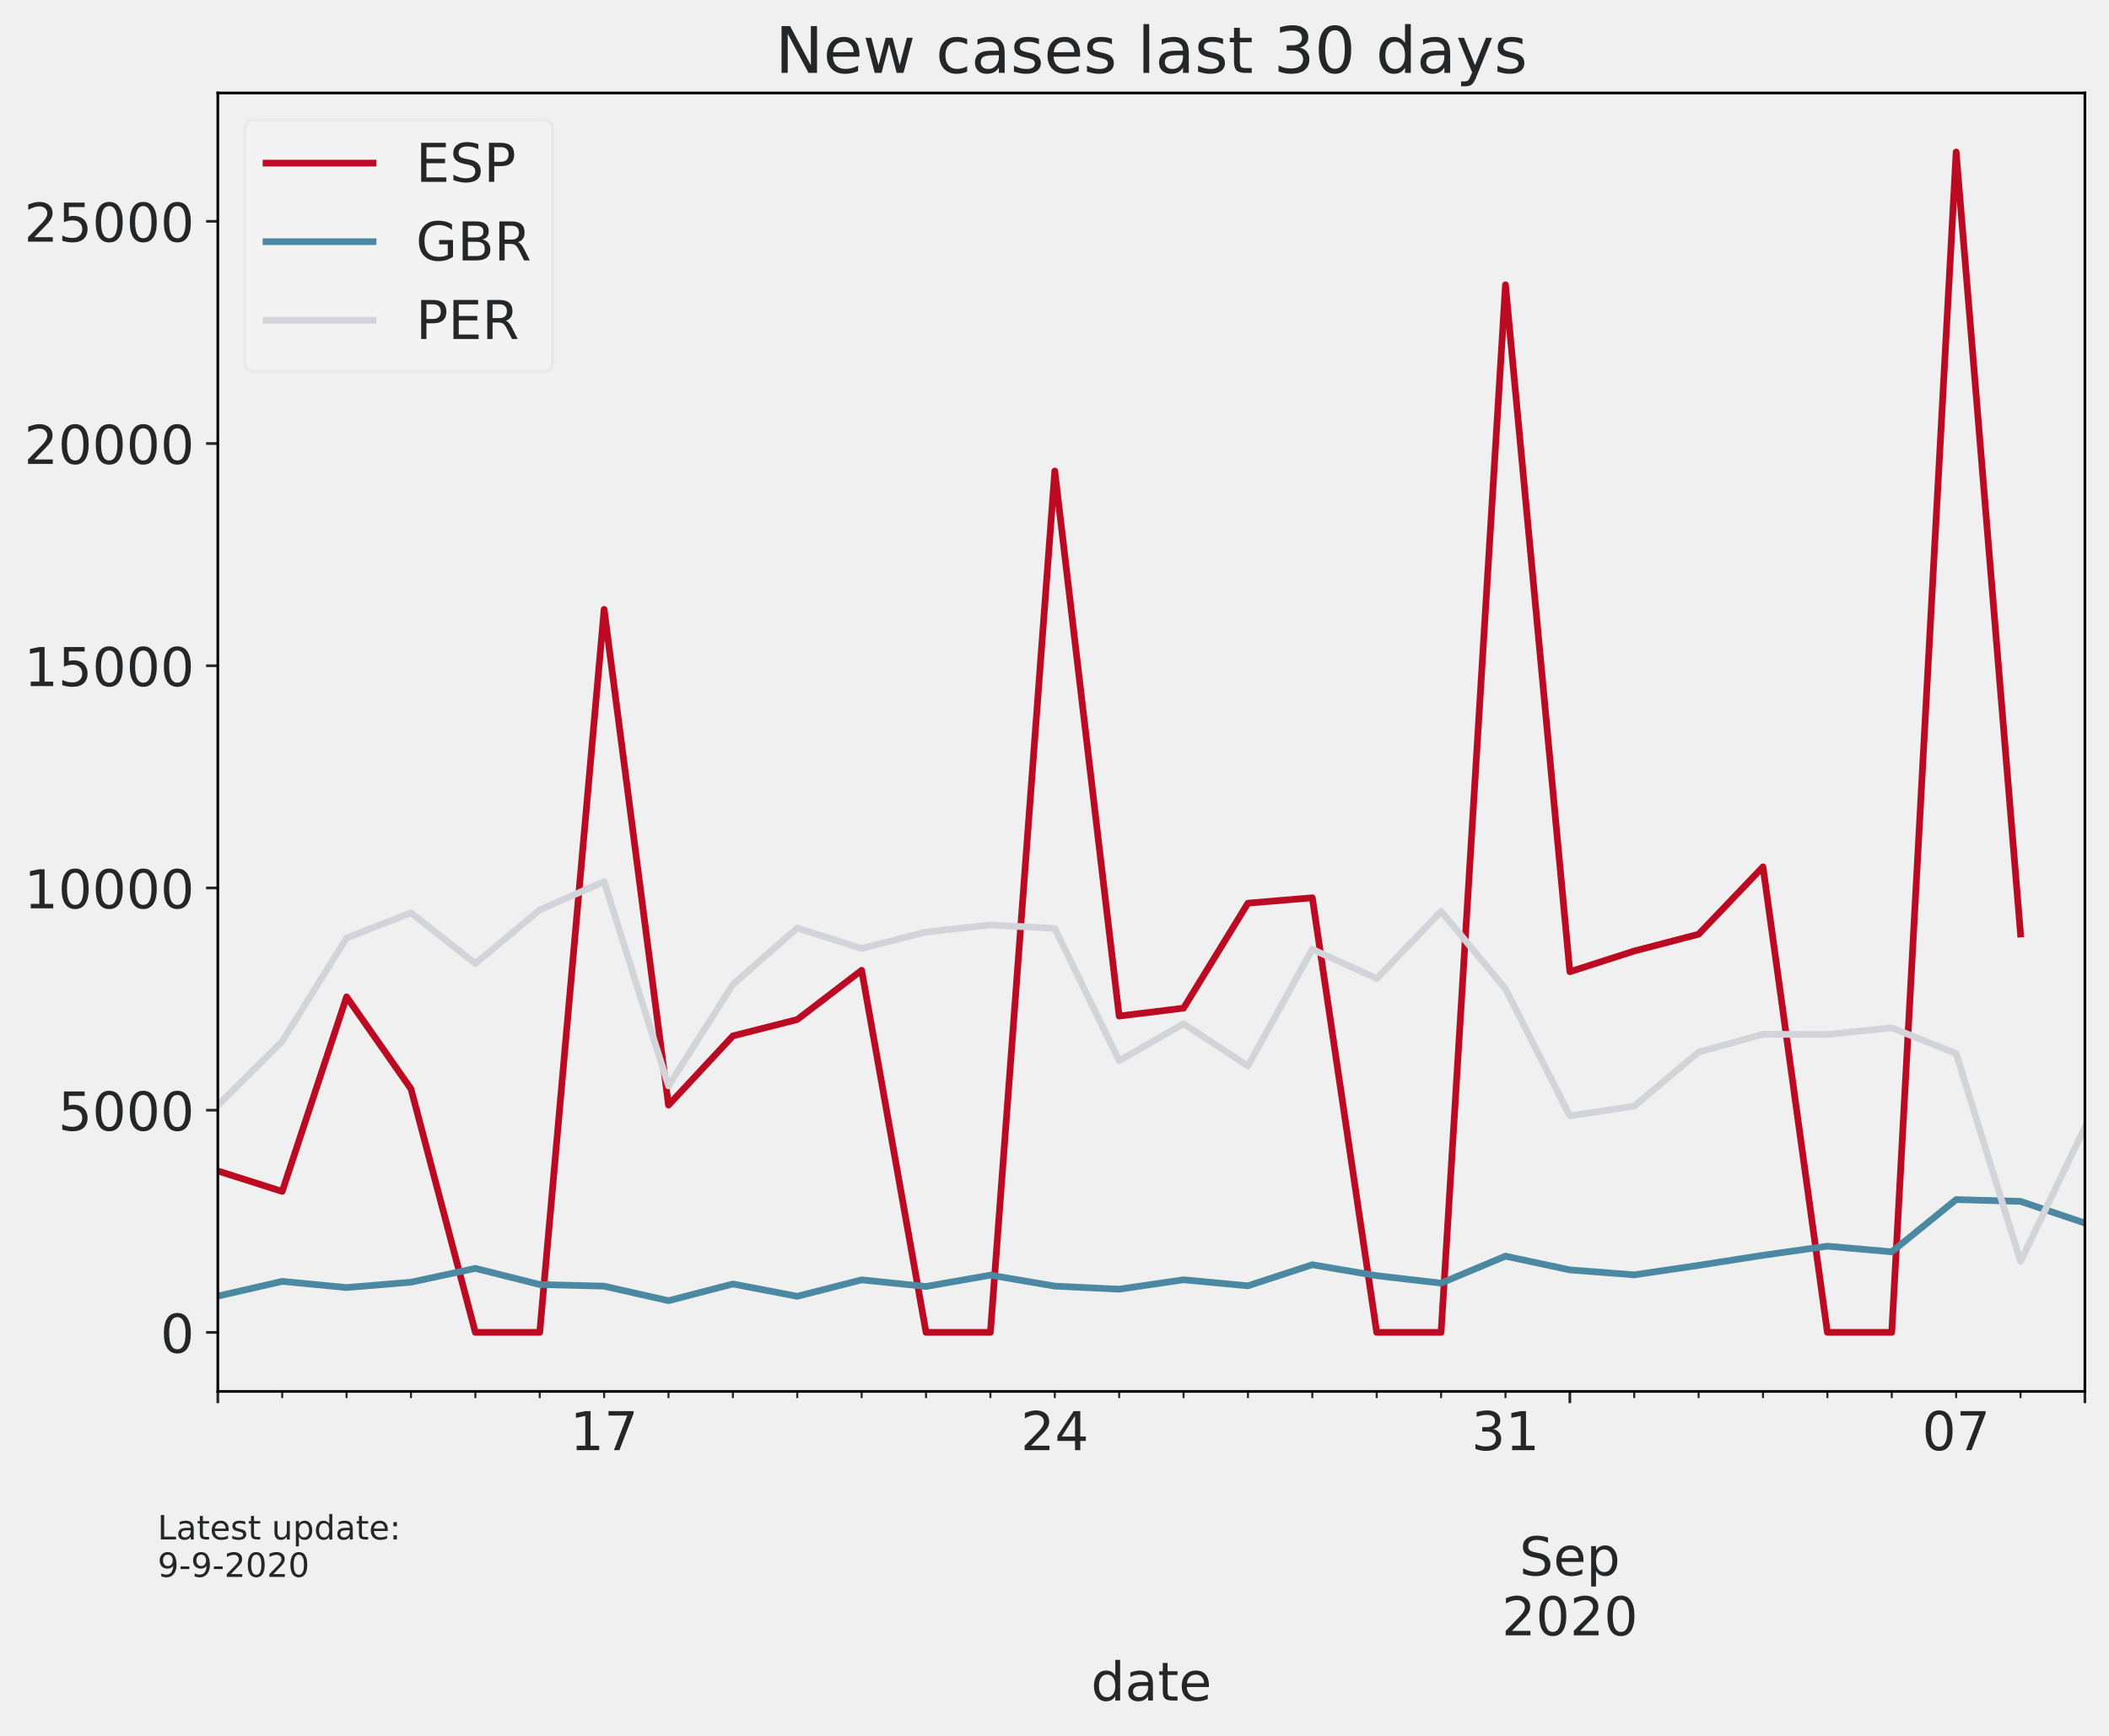
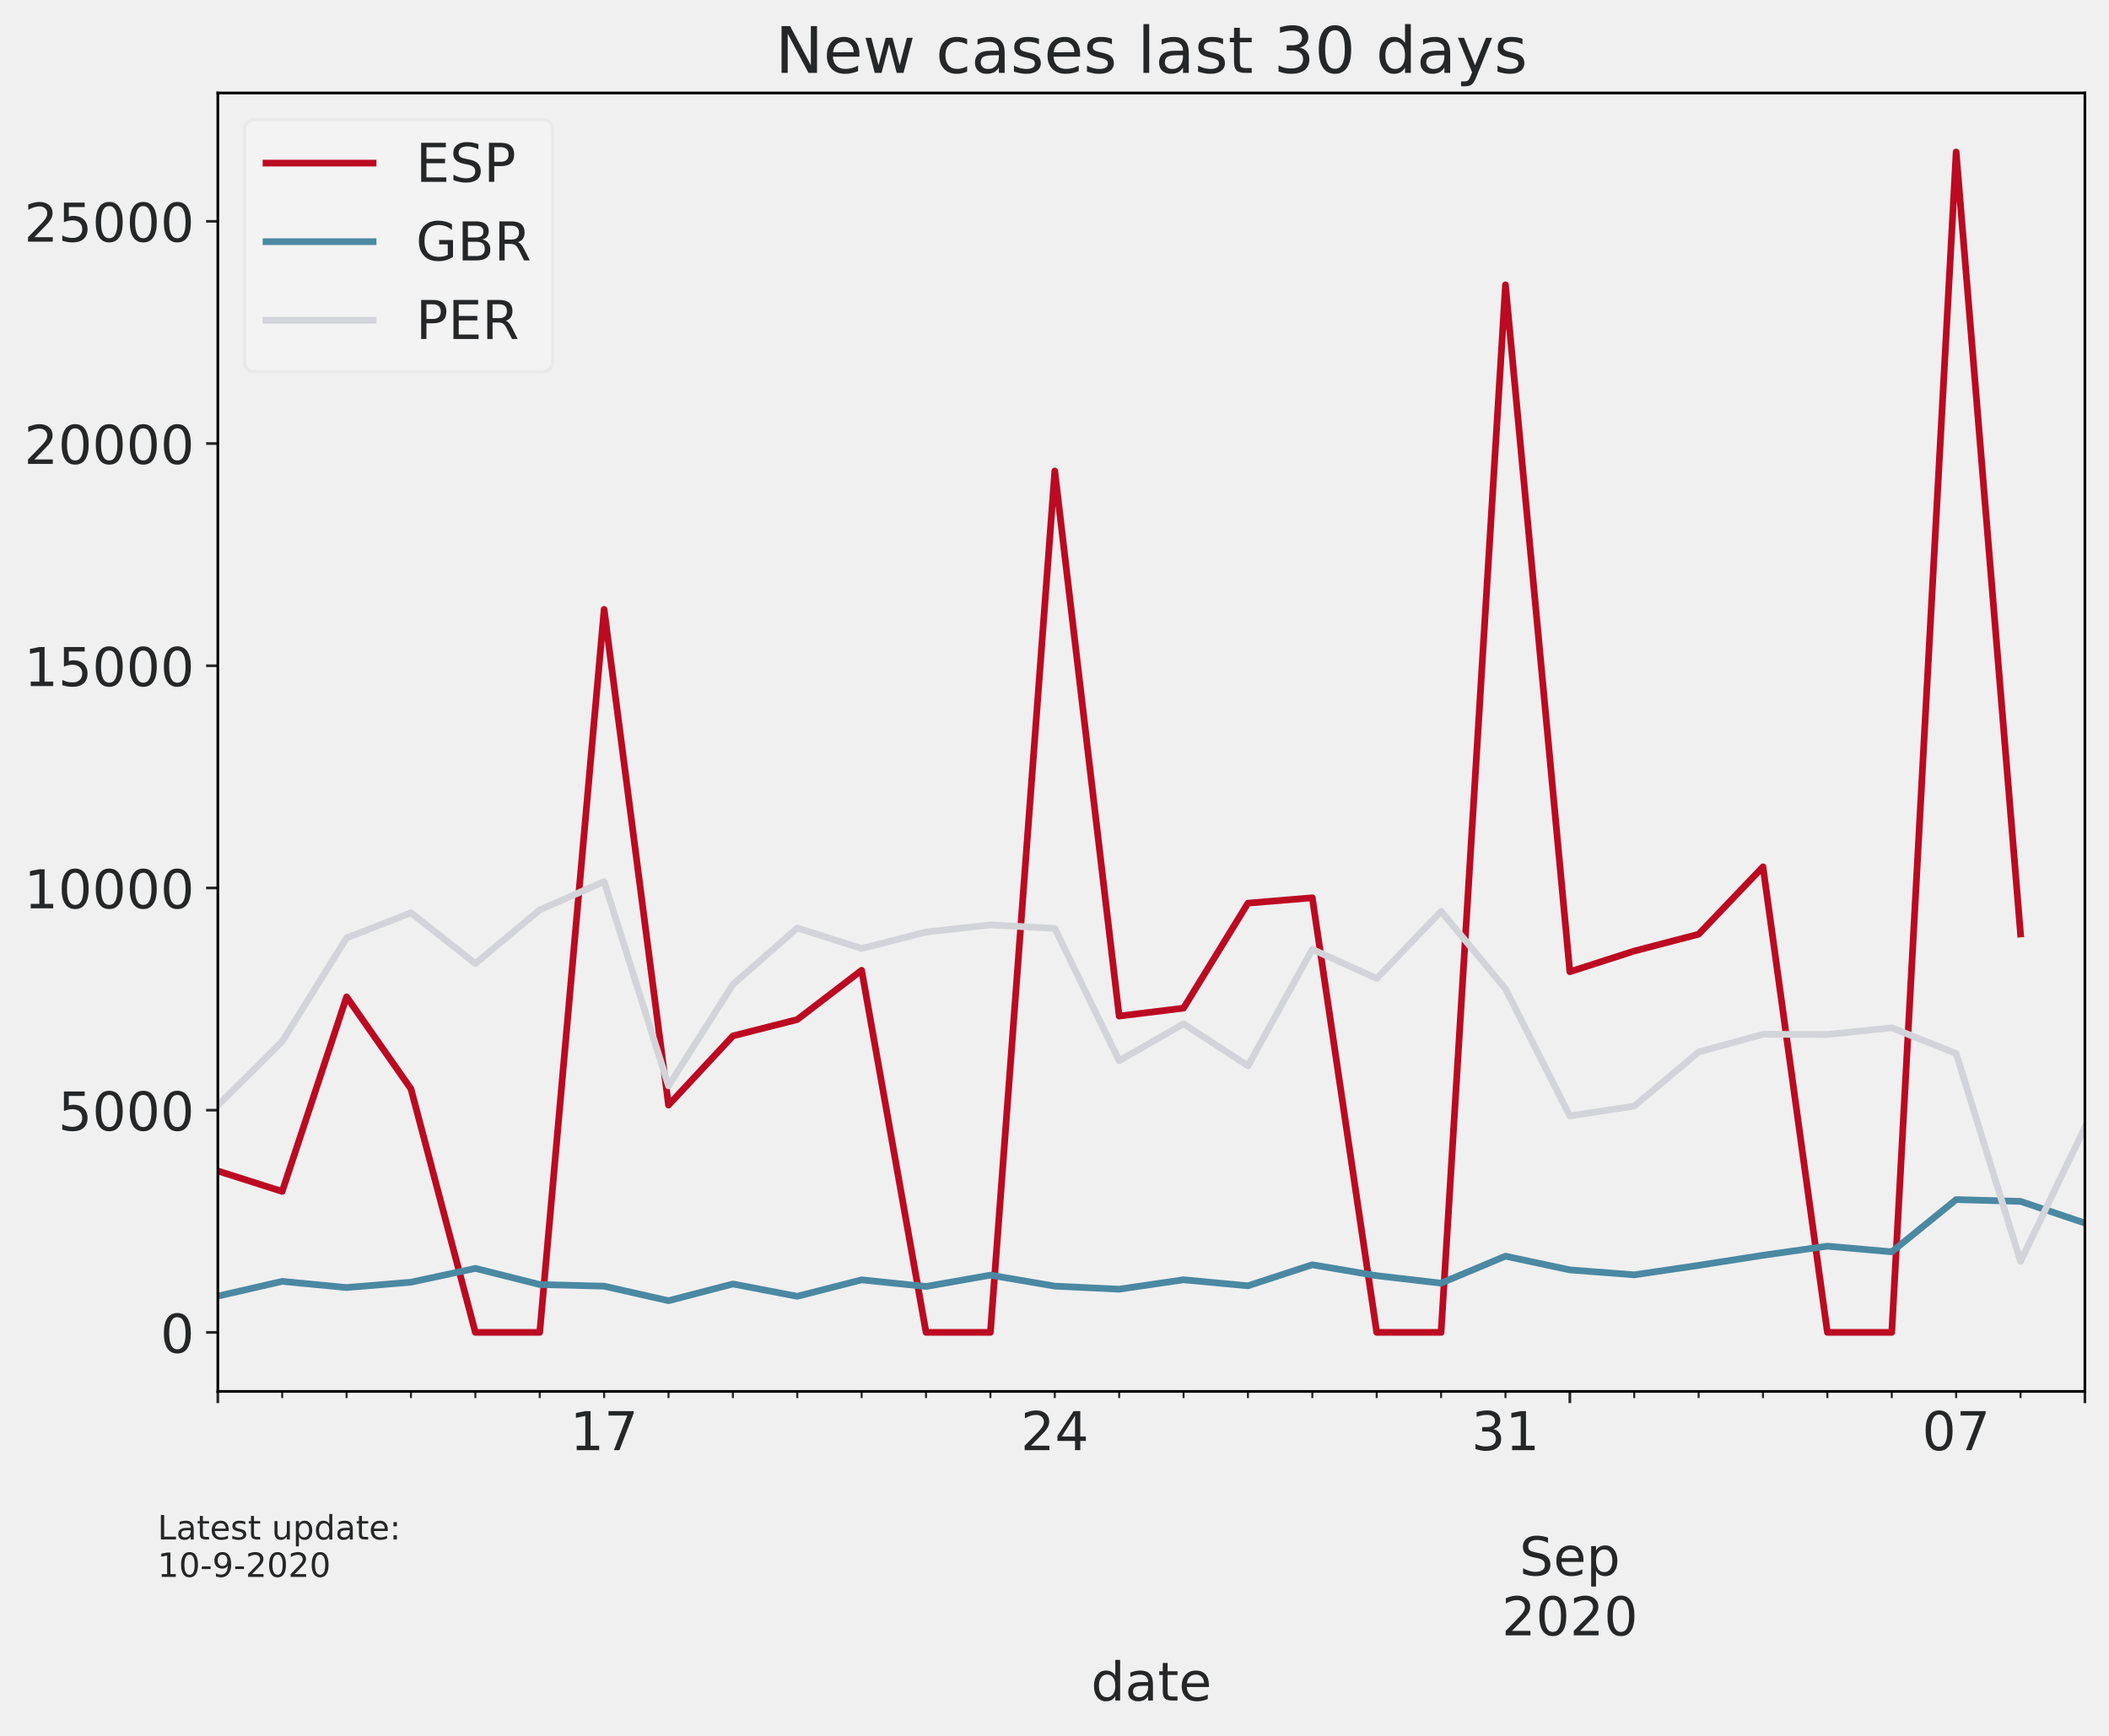
<svg xmlns="http://www.w3.org/2000/svg" xmlns:xlink="http://www.w3.org/1999/xlink" height="518.788pt" version="1.1" viewBox="0 0 630.3 518.788" width="630.3pt">
  <defs>
    <style type="text/css">*{stroke-linecap:butt;stroke-linejoin:round;}</style>
  </defs>
  <g id="figure_1">
    <g id="patch_1">
      <path d="M 0 518.788  L 630.3 518.788  L 630.3 0  L 0 0  z " style="fill:none;" />
    </g>
    <g id="axes_1">
      <g id="patch_2">
        <path d="M 65.1 415.869  L 623.1 415.869  L 623.1 27.789  L 65.1 27.789  z " style="fill:none;" />
      </g>
      <g id="matplotlib.axis_1">
        <g id="xtick_1">
          <g id="line2d_1">
            <defs>
-               <path d="M 0 0  L 0 3.5  " id="m5cff393e43" style="stroke:#252627;stroke-width:0.8;" />
+               <path d="M 0 0  L 0 3.5  " id="m7b7fa34207" style="stroke:#252627;stroke-width:0.8;" />
            </defs>
            <g>
-               <use style="fill:#252627;stroke:#252627;stroke-width:0.8;" x="65.1" xlink:href="#m5cff393e43" y="415.869" />
+               <use style="fill:#252627;stroke:#252627;stroke-width:0.8;" x="65.1" xlink:href="#m7b7fa34207" y="415.869" />
            </g>
          </g>
        </g>
        <g id="xtick_2">
          <g id="line2d_2">
            <g>
-               <use style="fill:#252627;stroke:#252627;stroke-width:0.8;" x="469.169" xlink:href="#m5cff393e43" y="415.869" />
+               <use style="fill:#252627;stroke:#252627;stroke-width:0.8;" x="469.169" xlink:href="#m7b7fa34207" y="415.869" />
            </g>
          </g>
          <g id="text_1">
            <g style="fill:#252627;" transform="translate(469.169 435.0265)scale(0.16 -0.16)" />
            <g style="fill:#252627;" transform="translate(469.169 452.943)scale(0.16 -0.16)" />
            <g style="fill:#252627;" transform="translate(454.089 470.8595)scale(0.16 -0.16)">
              <defs>
                <path d="M 53.516 70.516  L 53.516 60.891  Q 47.906 63.578 42.922 64.891  Q 37.938 66.219 33.297 66.219  Q 25.25 66.219 20.875 63.094  Q 16.5 59.969 16.5 54.203  Q 16.5 49.359 19.406 46.891  Q 22.312 44.438 30.422 42.922  L 36.375 41.703  Q 47.406 39.594 52.656 34.297  Q 57.906 29 57.906 20.125  Q 57.906 9.516 50.797 4.047  Q 43.703 -1.422 29.984 -1.422  Q 24.812 -1.422 18.969 -0.25  Q 13.141 0.922 6.891 3.219  L 6.891 13.375  Q 12.891 10.016 18.656 8.297  Q 24.422 6.594 29.984 6.594  Q 38.422 6.594 43.016 9.906  Q 47.609 13.234 47.609 19.391  Q 47.609 24.75 44.312 27.781  Q 41.016 30.812 33.5 32.328  L 27.484 33.5  Q 16.453 35.688 11.516 40.375  Q 6.594 45.062 6.594 53.422  Q 6.594 63.094 13.406 68.656  Q 20.219 74.219 32.172 74.219  Q 37.312 74.219 42.625 73.281  Q 47.953 72.359 53.516 70.516  z " id="DejaVuSans-83" />
                <path d="M 56.203 29.594  L 56.203 25.203  L 14.891 25.203  Q 15.484 15.922 20.484 11.062  Q 25.484 6.203 34.422 6.203  Q 39.594 6.203 44.453 7.469  Q 49.312 8.734 54.109 11.281  L 54.109 2.781  Q 49.266 0.734 44.188 -0.344  Q 39.109 -1.422 33.891 -1.422  Q 20.797 -1.422 13.156 6.188  Q 5.516 13.812 5.516 26.812  Q 5.516 40.234 12.766 48.109  Q 20.016 56 32.328 56  Q 43.359 56 49.781 48.891  Q 56.203 41.797 56.203 29.594  z M 47.219 32.234  Q 47.125 39.594 43.094 43.984  Q 39.062 48.391 32.422 48.391  Q 24.906 48.391 20.391 44.141  Q 15.875 39.891 15.188 32.172  z " id="DejaVuSans-101" />
                <path d="M 18.109 8.203  L 18.109 -20.797  L 9.078 -20.797  L 9.078 54.688  L 18.109 54.688  L 18.109 46.391  Q 20.953 51.266 25.266 53.625  Q 29.594 56 35.594 56  Q 45.562 56 51.781 48.094  Q 58.016 40.188 58.016 27.297  Q 58.016 14.406 51.781 6.484  Q 45.562 -1.422 35.594 -1.422  Q 29.594 -1.422 25.266 0.953  Q 20.953 3.328 18.109 8.203  z M 48.688 27.297  Q 48.688 37.203 44.609 42.844  Q 40.531 48.484 33.406 48.484  Q 26.266 48.484 22.188 42.844  Q 18.109 37.203 18.109 27.297  Q 18.109 17.391 22.188 11.75  Q 26.266 6.109 33.406 6.109  Q 40.531 6.109 44.609 11.75  Q 48.688 17.391 48.688 27.297  z " id="DejaVuSans-112" />
              </defs>
              <use xlink:href="#DejaVuSans-83" />
              <use x="63.477" xlink:href="#DejaVuSans-101" />
              <use x="125" xlink:href="#DejaVuSans-112" />
            </g>
            <g style="fill:#252627;" transform="translate(448.809 488.776)scale(0.16 -0.16)">
              <defs>
                <path d="M 19.188 8.297  L 53.609 8.297  L 53.609 0  L 7.328 0  L 7.328 8.297  Q 12.938 14.109 22.625 23.891  Q 32.328 33.688 34.812 36.531  Q 39.547 41.844 41.422 45.531  Q 43.312 49.219 43.312 52.781  Q 43.312 58.594 39.234 62.25  Q 35.156 65.922 28.609 65.922  Q 23.969 65.922 18.812 64.312  Q 13.672 62.703 7.812 59.422  L 7.812 69.391  Q 13.766 71.781 18.938 73  Q 24.125 74.219 28.422 74.219  Q 39.75 74.219 46.484 68.547  Q 53.219 62.891 53.219 53.422  Q 53.219 48.922 51.531 44.891  Q 49.859 40.875 45.406 35.406  Q 44.188 33.984 37.641 27.219  Q 31.109 20.453 19.188 8.297  z " id="DejaVuSans-50" />
                <path d="M 31.781 66.406  Q 24.172 66.406 20.328 58.906  Q 16.5 51.422 16.5 36.375  Q 16.5 21.391 20.328 13.891  Q 24.172 6.391 31.781 6.391  Q 39.453 6.391 43.281 13.891  Q 47.125 21.391 47.125 36.375  Q 47.125 51.422 43.281 58.906  Q 39.453 66.406 31.781 66.406  z M 31.781 74.219  Q 44.047 74.219 50.516 64.516  Q 56.984 54.828 56.984 36.375  Q 56.984 17.969 50.516 8.266  Q 44.047 -1.422 31.781 -1.422  Q 19.531 -1.422 13.062 8.266  Q 6.594 17.969 6.594 36.375  Q 6.594 54.828 13.062 64.516  Q 19.531 74.219 31.781 74.219  z " id="DejaVuSans-48" />
              </defs>
              <use xlink:href="#DejaVuSans-50" />
              <use x="63.623" xlink:href="#DejaVuSans-48" />
              <use x="127.246" xlink:href="#DejaVuSans-50" />
              <use x="190.869" xlink:href="#DejaVuSans-48" />
            </g>
          </g>
        </g>
        <g id="xtick_3">
          <g id="line2d_3">
            <g>
-               <use style="fill:#252627;stroke:#252627;stroke-width:0.8;" x="623.1" xlink:href="#m5cff393e43" y="415.869" />
+               <use style="fill:#252627;stroke:#252627;stroke-width:0.8;" x="623.1" xlink:href="#m7b7fa34207" y="415.869" />
            </g>
          </g>
        </g>
        <g id="xtick_4">
          <g id="line2d_4">
            <defs>
-               <path d="M 0 0  L 0 2  " id="m5aa4bf9621" style="stroke:#252627;stroke-width:0.6;" />
+               <path d="M 0 0  L 0 2  " id="ma00662d522" style="stroke:#252627;stroke-width:0.6;" />
            </defs>
            <g>
-               <use style="fill:#252627;stroke:#252627;stroke-width:0.6;" x="84.341" xlink:href="#m5aa4bf9621" y="415.869" />
+               <use style="fill:#252627;stroke:#252627;stroke-width:0.6;" x="84.341" xlink:href="#ma00662d522" y="415.869" />
            </g>
          </g>
        </g>
        <g id="xtick_5">
          <g id="line2d_5">
            <g>
-               <use style="fill:#252627;stroke:#252627;stroke-width:0.6;" x="103.583" xlink:href="#m5aa4bf9621" y="415.869" />
+               <use style="fill:#252627;stroke:#252627;stroke-width:0.6;" x="103.583" xlink:href="#ma00662d522" y="415.869" />
            </g>
          </g>
        </g>
        <g id="xtick_6">
          <g id="line2d_6">
            <g>
-               <use style="fill:#252627;stroke:#252627;stroke-width:0.6;" x="122.824" xlink:href="#m5aa4bf9621" y="415.869" />
+               <use style="fill:#252627;stroke:#252627;stroke-width:0.6;" x="122.824" xlink:href="#ma00662d522" y="415.869" />
            </g>
          </g>
        </g>
        <g id="xtick_7">
          <g id="line2d_7">
            <g>
-               <use style="fill:#252627;stroke:#252627;stroke-width:0.6;" x="142.066" xlink:href="#m5aa4bf9621" y="415.869" />
+               <use style="fill:#252627;stroke:#252627;stroke-width:0.6;" x="142.066" xlink:href="#ma00662d522" y="415.869" />
            </g>
          </g>
        </g>
        <g id="xtick_8">
          <g id="line2d_8">
            <g>
-               <use style="fill:#252627;stroke:#252627;stroke-width:0.6;" x="161.307" xlink:href="#m5aa4bf9621" y="415.869" />
+               <use style="fill:#252627;stroke:#252627;stroke-width:0.6;" x="161.307" xlink:href="#ma00662d522" y="415.869" />
            </g>
          </g>
        </g>
        <g id="xtick_9">
          <g id="line2d_9">
            <g>
-               <use style="fill:#252627;stroke:#252627;stroke-width:0.6;" x="180.548" xlink:href="#m5aa4bf9621" y="415.869" />
+               <use style="fill:#252627;stroke:#252627;stroke-width:0.6;" x="180.548" xlink:href="#ma00662d522" y="415.869" />
            </g>
          </g>
          <g id="text_2">
            <g style="fill:#252627;" transform="translate(170.3683 433.4265)scale(0.16 -0.16)">
              <defs>
                <path d="M 12.406 8.297  L 28.516 8.297  L 28.516 63.922  L 10.984 60.406  L 10.984 69.391  L 28.422 72.906  L 38.281 72.906  L 38.281 8.297  L 54.391 8.297  L 54.391 0  L 12.406 0  z " id="DejaVuSans-49" />
                <path d="M 8.203 72.906  L 55.078 72.906  L 55.078 68.703  L 28.609 0  L 18.312 0  L 43.219 64.594  L 8.203 64.594  z " id="DejaVuSans-55" />
              </defs>
              <use xlink:href="#DejaVuSans-49" />
              <use x="63.623" xlink:href="#DejaVuSans-55" />
            </g>
          </g>
        </g>
        <g id="xtick_10">
          <g id="line2d_10">
            <g>
-               <use style="fill:#252627;stroke:#252627;stroke-width:0.6;" x="199.79" xlink:href="#m5aa4bf9621" y="415.869" />
+               <use style="fill:#252627;stroke:#252627;stroke-width:0.6;" x="199.79" xlink:href="#ma00662d522" y="415.869" />
            </g>
          </g>
        </g>
        <g id="xtick_11">
          <g id="line2d_11">
            <g>
-               <use style="fill:#252627;stroke:#252627;stroke-width:0.6;" x="219.031" xlink:href="#m5aa4bf9621" y="415.869" />
+               <use style="fill:#252627;stroke:#252627;stroke-width:0.6;" x="219.031" xlink:href="#ma00662d522" y="415.869" />
            </g>
          </g>
        </g>
        <g id="xtick_12">
          <g id="line2d_12">
            <g>
-               <use style="fill:#252627;stroke:#252627;stroke-width:0.6;" x="238.272" xlink:href="#m5aa4bf9621" y="415.869" />
+               <use style="fill:#252627;stroke:#252627;stroke-width:0.6;" x="238.272" xlink:href="#ma00662d522" y="415.869" />
            </g>
          </g>
        </g>
        <g id="xtick_13">
          <g id="line2d_13">
            <g>
-               <use style="fill:#252627;stroke:#252627;stroke-width:0.6;" x="257.514" xlink:href="#m5aa4bf9621" y="415.869" />
+               <use style="fill:#252627;stroke:#252627;stroke-width:0.6;" x="257.514" xlink:href="#ma00662d522" y="415.869" />
            </g>
          </g>
        </g>
        <g id="xtick_14">
          <g id="line2d_14">
            <g>
-               <use style="fill:#252627;stroke:#252627;stroke-width:0.6;" x="276.755" xlink:href="#m5aa4bf9621" y="415.869" />
+               <use style="fill:#252627;stroke:#252627;stroke-width:0.6;" x="276.755" xlink:href="#ma00662d522" y="415.869" />
            </g>
          </g>
        </g>
        <g id="xtick_15">
          <g id="line2d_15">
            <g>
-               <use style="fill:#252627;stroke:#252627;stroke-width:0.6;" x="295.997" xlink:href="#m5aa4bf9621" y="415.869" />
+               <use style="fill:#252627;stroke:#252627;stroke-width:0.6;" x="295.997" xlink:href="#ma00662d522" y="415.869" />
            </g>
          </g>
        </g>
        <g id="xtick_16">
          <g id="line2d_16">
            <g>
-               <use style="fill:#252627;stroke:#252627;stroke-width:0.6;" x="315.238" xlink:href="#m5aa4bf9621" y="415.869" />
+               <use style="fill:#252627;stroke:#252627;stroke-width:0.6;" x="315.238" xlink:href="#ma00662d522" y="415.869" />
            </g>
          </g>
          <g id="text_3">
            <g style="fill:#252627;" transform="translate(305.0579 433.4265)scale(0.16 -0.16)">
              <defs>
                <path d="M 37.797 64.312  L 12.891 25.391  L 37.797 25.391  z M 35.203 72.906  L 47.609 72.906  L 47.609 25.391  L 58.016 25.391  L 58.016 17.188  L 47.609 17.188  L 47.609 0  L 37.797 0  L 37.797 17.188  L 4.891 17.188  L 4.891 26.703  z " id="DejaVuSans-52" />
              </defs>
              <use xlink:href="#DejaVuSans-50" />
              <use x="63.623" xlink:href="#DejaVuSans-52" />
            </g>
          </g>
        </g>
        <g id="xtick_17">
          <g id="line2d_17">
            <g>
-               <use style="fill:#252627;stroke:#252627;stroke-width:0.6;" x="334.479" xlink:href="#m5aa4bf9621" y="415.869" />
+               <use style="fill:#252627;stroke:#252627;stroke-width:0.6;" x="334.479" xlink:href="#ma00662d522" y="415.869" />
            </g>
          </g>
        </g>
        <g id="xtick_18">
          <g id="line2d_18">
            <g>
-               <use style="fill:#252627;stroke:#252627;stroke-width:0.6;" x="353.721" xlink:href="#m5aa4bf9621" y="415.869" />
+               <use style="fill:#252627;stroke:#252627;stroke-width:0.6;" x="353.721" xlink:href="#ma00662d522" y="415.869" />
            </g>
          </g>
        </g>
        <g id="xtick_19">
          <g id="line2d_19">
            <g>
-               <use style="fill:#252627;stroke:#252627;stroke-width:0.6;" x="372.962" xlink:href="#m5aa4bf9621" y="415.869" />
+               <use style="fill:#252627;stroke:#252627;stroke-width:0.6;" x="372.962" xlink:href="#ma00662d522" y="415.869" />
            </g>
          </g>
        </g>
        <g id="xtick_20">
          <g id="line2d_20">
            <g>
-               <use style="fill:#252627;stroke:#252627;stroke-width:0.6;" x="392.203" xlink:href="#m5aa4bf9621" y="415.869" />
+               <use style="fill:#252627;stroke:#252627;stroke-width:0.6;" x="392.203" xlink:href="#ma00662d522" y="415.869" />
            </g>
          </g>
        </g>
        <g id="xtick_21">
          <g id="line2d_21">
            <g>
-               <use style="fill:#252627;stroke:#252627;stroke-width:0.6;" x="411.445" xlink:href="#m5aa4bf9621" y="415.869" />
+               <use style="fill:#252627;stroke:#252627;stroke-width:0.6;" x="411.445" xlink:href="#ma00662d522" y="415.869" />
            </g>
          </g>
        </g>
        <g id="xtick_22">
          <g id="line2d_22">
            <g>
-               <use style="fill:#252627;stroke:#252627;stroke-width:0.6;" x="430.686" xlink:href="#m5aa4bf9621" y="415.869" />
+               <use style="fill:#252627;stroke:#252627;stroke-width:0.6;" x="430.686" xlink:href="#ma00662d522" y="415.869" />
            </g>
          </g>
        </g>
        <g id="xtick_23">
          <g id="line2d_23">
            <g>
-               <use style="fill:#252627;stroke:#252627;stroke-width:0.6;" x="449.928" xlink:href="#m5aa4bf9621" y="415.869" />
+               <use style="fill:#252627;stroke:#252627;stroke-width:0.6;" x="449.928" xlink:href="#ma00662d522" y="415.869" />
            </g>
          </g>
          <g id="text_4">
            <g style="fill:#252627;" transform="translate(439.7476 433.4265)scale(0.16 -0.16)">
              <defs>
                <path d="M 40.578 39.312  Q 47.656 37.797 51.625 33  Q 55.609 28.219 55.609 21.188  Q 55.609 10.406 48.188 4.484  Q 40.766 -1.422 27.094 -1.422  Q 22.516 -1.422 17.656 -0.516  Q 12.797 0.391 7.625 2.203  L 7.625 11.719  Q 11.719 9.328 16.594 8.109  Q 21.484 6.891 26.812 6.891  Q 36.078 6.891 40.938 10.547  Q 45.797 14.203 45.797 21.188  Q 45.797 27.641 41.281 31.266  Q 36.766 34.906 28.719 34.906  L 20.219 34.906  L 20.219 43.016  L 29.109 43.016  Q 36.375 43.016 40.234 45.922  Q 44.094 48.828 44.094 54.297  Q 44.094 59.906 40.109 62.906  Q 36.141 65.922 28.719 65.922  Q 24.656 65.922 20.016 65.031  Q 15.375 64.156 9.812 62.312  L 9.812 71.094  Q 15.438 72.656 20.344 73.438  Q 25.25 74.219 29.594 74.219  Q 40.828 74.219 47.359 69.109  Q 53.906 64.016 53.906 55.328  Q 53.906 49.266 50.438 45.094  Q 46.969 40.922 40.578 39.312  z " id="DejaVuSans-51" />
              </defs>
              <use xlink:href="#DejaVuSans-51" />
              <use x="63.623" xlink:href="#DejaVuSans-49" />
            </g>
          </g>
        </g>
        <g id="xtick_24">
          <g id="line2d_24">
            <g>
-               <use style="fill:#252627;stroke:#252627;stroke-width:0.6;" x="488.41" xlink:href="#m5aa4bf9621" y="415.869" />
+               <use style="fill:#252627;stroke:#252627;stroke-width:0.6;" x="488.41" xlink:href="#ma00662d522" y="415.869" />
            </g>
          </g>
        </g>
        <g id="xtick_25">
          <g id="line2d_25">
            <g>
-               <use style="fill:#252627;stroke:#252627;stroke-width:0.6;" x="507.652" xlink:href="#m5aa4bf9621" y="415.869" />
+               <use style="fill:#252627;stroke:#252627;stroke-width:0.6;" x="507.652" xlink:href="#ma00662d522" y="415.869" />
            </g>
          </g>
        </g>
        <g id="xtick_26">
          <g id="line2d_26">
            <g>
-               <use style="fill:#252627;stroke:#252627;stroke-width:0.6;" x="526.893" xlink:href="#m5aa4bf9621" y="415.869" />
+               <use style="fill:#252627;stroke:#252627;stroke-width:0.6;" x="526.893" xlink:href="#ma00662d522" y="415.869" />
            </g>
          </g>
        </g>
        <g id="xtick_27">
          <g id="line2d_27">
            <g>
-               <use style="fill:#252627;stroke:#252627;stroke-width:0.6;" x="546.134" xlink:href="#m5aa4bf9621" y="415.869" />
+               <use style="fill:#252627;stroke:#252627;stroke-width:0.6;" x="546.134" xlink:href="#ma00662d522" y="415.869" />
            </g>
          </g>
        </g>
        <g id="xtick_28">
          <g id="line2d_28">
            <g>
-               <use style="fill:#252627;stroke:#252627;stroke-width:0.6;" x="565.376" xlink:href="#m5aa4bf9621" y="415.869" />
+               <use style="fill:#252627;stroke:#252627;stroke-width:0.6;" x="565.376" xlink:href="#ma00662d522" y="415.869" />
            </g>
          </g>
        </g>
        <g id="xtick_29">
          <g id="line2d_29">
            <g>
-               <use style="fill:#252627;stroke:#252627;stroke-width:0.6;" x="584.617" xlink:href="#m5aa4bf9621" y="415.869" />
+               <use style="fill:#252627;stroke:#252627;stroke-width:0.6;" x="584.617" xlink:href="#ma00662d522" y="415.869" />
            </g>
          </g>
          <g id="text_5">
            <g style="fill:#252627;" transform="translate(574.4372 433.4265)scale(0.16 -0.16)">
              <use xlink:href="#DejaVuSans-48" />
              <use x="63.623" xlink:href="#DejaVuSans-55" />
            </g>
          </g>
        </g>
        <g id="xtick_30">
          <g id="line2d_30">
            <g>
-               <use style="fill:#252627;stroke:#252627;stroke-width:0.6;" x="603.859" xlink:href="#m5aa4bf9621" y="415.869" />
+               <use style="fill:#252627;stroke:#252627;stroke-width:0.6;" x="603.859" xlink:href="#ma00662d522" y="415.869" />
            </g>
          </g>
        </g>
        <g id="text_6">
          <g style="fill:#252627;" transform="translate(326.06 508.261)scale(0.16 -0.16)">
            <defs>
              <path d="M 45.406 46.391  L 45.406 75.984  L 54.391 75.984  L 54.391 0  L 45.406 0  L 45.406 8.203  Q 42.578 3.328 38.25 0.953  Q 33.938 -1.422 27.875 -1.422  Q 17.969 -1.422 11.734 6.484  Q 5.516 14.406 5.516 27.297  Q 5.516 40.188 11.734 48.094  Q 17.969 56 27.875 56  Q 33.938 56 38.25 53.625  Q 42.578 51.266 45.406 46.391  z M 14.797 27.297  Q 14.797 17.391 18.875 11.75  Q 22.953 6.109 30.078 6.109  Q 37.203 6.109 41.297 11.75  Q 45.406 17.391 45.406 27.297  Q 45.406 37.203 41.297 42.844  Q 37.203 48.484 30.078 48.484  Q 22.953 48.484 18.875 42.844  Q 14.797 37.203 14.797 27.297  z " id="DejaVuSans-100" />
              <path d="M 34.281 27.484  Q 23.391 27.484 19.188 25  Q 14.984 22.516 14.984 16.5  Q 14.984 11.719 18.141 8.906  Q 21.297 6.109 26.703 6.109  Q 34.188 6.109 38.703 11.406  Q 43.219 16.703 43.219 25.484  L 43.219 27.484  z M 52.203 31.203  L 52.203 0  L 43.219 0  L 43.219 8.297  Q 40.141 3.328 35.547 0.953  Q 30.953 -1.422 24.312 -1.422  Q 15.922 -1.422 10.953 3.297  Q 6 8.016 6 15.922  Q 6 25.141 12.172 29.828  Q 18.359 34.516 30.609 34.516  L 43.219 34.516  L 43.219 35.406  Q 43.219 41.609 39.141 45  Q 35.062 48.391 27.688 48.391  Q 23 48.391 18.547 47.266  Q 14.109 46.141 10.016 43.891  L 10.016 52.203  Q 14.938 54.109 19.578 55.047  Q 24.219 56 28.609 56  Q 40.484 56 46.344 49.844  Q 52.203 43.703 52.203 31.203  z " id="DejaVuSans-97" />
              <path d="M 18.312 70.219  L 18.312 54.688  L 36.812 54.688  L 36.812 47.703  L 18.312 47.703  L 18.312 18.016  Q 18.312 11.328 20.141 9.422  Q 21.969 7.516 27.594 7.516  L 36.812 7.516  L 36.812 0  L 27.594 0  Q 17.188 0 13.234 3.875  Q 9.281 7.766 9.281 18.016  L 9.281 47.703  L 2.688 47.703  L 2.688 54.688  L 9.281 54.688  L 9.281 70.219  z " id="DejaVuSans-116" />
            </defs>
            <use xlink:href="#DejaVuSans-100" />
            <use x="63.477" xlink:href="#DejaVuSans-97" />
            <use x="124.756" xlink:href="#DejaVuSans-116" />
            <use x="163.965" xlink:href="#DejaVuSans-101" />
          </g>
        </g>
      </g>
      <g id="matplotlib.axis_2">
        <g id="ytick_1">
          <g id="line2d_31">
            <defs>
-               <path d="M 0 0  L -3.5 0  " id="m843060ee2c" style="stroke:#252627;stroke-width:0.8;" />
+               <path d="M 0 0  L -3.5 0  " id="m90d0f968b2" style="stroke:#252627;stroke-width:0.8;" />
            </defs>
            <g>
-               <use style="fill:#252627;stroke:#252627;stroke-width:0.8;" x="65.1" xlink:href="#m843060ee2c" y="398.229" />
+               <use style="fill:#252627;stroke:#252627;stroke-width:0.8;" x="65.1" xlink:href="#m90d0f968b2" y="398.229" />
            </g>
          </g>
          <g id="text_7">
            <g style="fill:#252627;" transform="translate(47.92 404.3077)scale(0.16 -0.16)">
              <use xlink:href="#DejaVuSans-48" />
            </g>
          </g>
        </g>
        <g id="ytick_2">
          <g id="line2d_32">
            <g>
-               <use style="fill:#252627;stroke:#252627;stroke-width:0.8;" x="65.1" xlink:href="#m843060ee2c" y="331.813" />
+               <use style="fill:#252627;stroke:#252627;stroke-width:0.8;" x="65.1" xlink:href="#m90d0f968b2" y="331.813" />
            </g>
          </g>
          <g id="text_8">
            <g style="fill:#252627;" transform="translate(17.38 337.8921)scale(0.16 -0.16)">
              <defs>
                <path d="M 10.797 72.906  L 49.516 72.906  L 49.516 64.594  L 19.828 64.594  L 19.828 46.734  Q 21.969 47.469 24.109 47.828  Q 26.266 48.188 28.422 48.188  Q 40.625 48.188 47.75 41.5  Q 54.891 34.812 54.891 23.391  Q 54.891 11.625 47.562 5.094  Q 40.234 -1.422 26.906 -1.422  Q 22.312 -1.422 17.547 -0.641  Q 12.797 0.141 7.719 1.703  L 7.719 11.625  Q 12.109 9.234 16.797 8.062  Q 21.484 6.891 26.703 6.891  Q 35.156 6.891 40.078 11.328  Q 45.016 15.766 45.016 23.391  Q 45.016 31 40.078 35.438  Q 35.156 39.891 26.703 39.891  Q 22.75 39.891 18.812 39.016  Q 14.891 38.141 10.797 36.281  z " id="DejaVuSans-53" />
              </defs>
              <use xlink:href="#DejaVuSans-53" />
              <use x="63.623" xlink:href="#DejaVuSans-48" />
              <use x="127.246" xlink:href="#DejaVuSans-48" />
              <use x="190.869" xlink:href="#DejaVuSans-48" />
            </g>
          </g>
        </g>
        <g id="ytick_3">
          <g id="line2d_33">
            <g>
-               <use style="fill:#252627;stroke:#252627;stroke-width:0.8;" x="65.1" xlink:href="#m843060ee2c" y="265.398" />
+               <use style="fill:#252627;stroke:#252627;stroke-width:0.8;" x="65.1" xlink:href="#m90d0f968b2" y="265.398" />
            </g>
          </g>
          <g id="text_9">
            <g style="fill:#252627;" transform="translate(7.2 271.4764)scale(0.16 -0.16)">
              <use xlink:href="#DejaVuSans-49" />
              <use x="63.623" xlink:href="#DejaVuSans-48" />
              <use x="127.246" xlink:href="#DejaVuSans-48" />
              <use x="190.869" xlink:href="#DejaVuSans-48" />
              <use x="254.492" xlink:href="#DejaVuSans-48" />
            </g>
          </g>
        </g>
        <g id="ytick_4">
          <g id="line2d_34">
            <g>
-               <use style="fill:#252627;stroke:#252627;stroke-width:0.8;" x="65.1" xlink:href="#m843060ee2c" y="198.982" />
+               <use style="fill:#252627;stroke:#252627;stroke-width:0.8;" x="65.1" xlink:href="#m90d0f968b2" y="198.982" />
            </g>
          </g>
          <g id="text_10">
            <g style="fill:#252627;" transform="translate(7.2 205.0608)scale(0.16 -0.16)">
              <use xlink:href="#DejaVuSans-49" />
              <use x="63.623" xlink:href="#DejaVuSans-53" />
              <use x="127.246" xlink:href="#DejaVuSans-48" />
              <use x="190.869" xlink:href="#DejaVuSans-48" />
              <use x="254.492" xlink:href="#DejaVuSans-48" />
            </g>
          </g>
        </g>
        <g id="ytick_5">
          <g id="line2d_35">
            <g>
-               <use style="fill:#252627;stroke:#252627;stroke-width:0.8;" x="65.1" xlink:href="#m843060ee2c" y="132.566" />
+               <use style="fill:#252627;stroke:#252627;stroke-width:0.8;" x="65.1" xlink:href="#m90d0f968b2" y="132.566" />
            </g>
          </g>
          <g id="text_11">
            <g style="fill:#252627;" transform="translate(7.2 138.6451)scale(0.16 -0.16)">
              <use xlink:href="#DejaVuSans-50" />
              <use x="63.623" xlink:href="#DejaVuSans-48" />
              <use x="127.246" xlink:href="#DejaVuSans-48" />
              <use x="190.869" xlink:href="#DejaVuSans-48" />
              <use x="254.492" xlink:href="#DejaVuSans-48" />
            </g>
          </g>
        </g>
        <g id="ytick_6">
          <g id="line2d_36">
            <g>
-               <use style="fill:#252627;stroke:#252627;stroke-width:0.8;" x="65.1" xlink:href="#m843060ee2c" y="66.151" />
+               <use style="fill:#252627;stroke:#252627;stroke-width:0.8;" x="65.1" xlink:href="#m90d0f968b2" y="66.151" />
            </g>
          </g>
          <g id="text_12">
            <g style="fill:#252627;" transform="translate(7.2 72.22944)scale(0.16 -0.16)">
              <use xlink:href="#DejaVuSans-50" />
              <use x="63.623" xlink:href="#DejaVuSans-53" />
              <use x="127.246" xlink:href="#DejaVuSans-48" />
              <use x="190.869" xlink:href="#DejaVuSans-48" />
              <use x="254.492" xlink:href="#DejaVuSans-48" />
            </g>
          </g>
        </g>
      </g>
      <g id="line2d_37">
-         <path clip-path="url(#p06e311316b)" d="M 65.1 349.985  L 84.341 356.095  L 103.583 297.941  L 122.824 325.451  L 142.066 398.229  L 161.307 398.229  L 180.548 182.126  L 199.79 330.299  L 219.031 309.617  L 238.272 304.729  L 257.514 289.998  L 276.755 398.229  L 295.997 398.229  L 315.238 140.775  L 334.479 303.693  L 353.721 301.315  L 372.962 269.941  L 392.203 268.333  L 411.445 398.229  L 430.686 398.229  L 449.928 85.119  L 469.169 290.436  L 488.41 284.246  L 507.652 279.225  L 526.893 259.075  L 546.134 398.229  L 565.376 398.229  L 584.617 45.429  L 603.859 279.159  " style="fill:none;stroke:#bb0a21;stroke-linecap:square;stroke-width:2;" />
+         <path clip-path="url(#p5b51127060)" d="M 65.1 349.985  L 84.341 356.095  L 103.583 297.941  L 122.824 325.451  L 142.066 398.229  L 161.307 398.229  L 180.548 182.126  L 199.79 330.299  L 219.031 309.617  L 238.272 304.729  L 257.514 289.998  L 276.755 398.229  L 295.997 398.229  L 315.238 140.775  L 334.479 303.693  L 353.721 301.315  L 372.962 269.941  L 392.203 268.333  L 411.445 398.229  L 430.686 398.229  L 449.928 85.119  L 469.169 290.436  L 488.41 284.246  L 507.652 279.225  L 526.893 259.075  L 546.134 398.229  L 565.376 398.229  L 584.617 45.429  L 603.859 279.159  " style="fill:none;stroke:#bb0a21;stroke-linecap:square;stroke-width:2;" />
      </g>
      <g id="line2d_38">
-         <path clip-path="url(#p06e311316b)" d="M 65.1 387.39  L 84.341 382.98  L 103.583 384.826  L 122.824 383.232  L 142.066 379.101  L 161.307 383.923  L 180.548 384.415  L 199.79 388.758  L 219.031 383.764  L 238.272 387.443  L 257.514 382.528  L 276.755 384.508  L 295.997 381.12  L 315.238 384.401  L 334.479 385.318  L 353.721 382.502  L 372.962 384.308  L 392.203 378.012  L 411.445 381.28  L 430.686 383.511  L 449.928 375.448  L 469.169 379.553  L 488.41 381.027  L 507.652 378.198  L 526.893 375.183  L 546.134 372.46  L 565.376 374.147  L 584.617 358.539  L 603.859 359.07  L 623.1 365.552  " style="fill:none;stroke:#4b88a2;stroke-linecap:square;stroke-width:2;" />
+         <path clip-path="url(#p5b51127060)" d="M 65.1 387.39  L 84.341 382.98  L 103.583 384.826  L 122.824 383.232  L 142.066 379.101  L 161.307 383.923  L 180.548 384.415  L 199.79 388.758  L 219.031 383.764  L 238.272 387.443  L 257.514 382.528  L 276.755 384.508  L 295.997 381.12  L 315.238 384.401  L 334.479 385.318  L 353.721 382.502  L 372.962 384.308  L 392.203 378.012  L 411.445 381.28  L 430.686 383.511  L 449.928 375.448  L 469.169 379.553  L 488.41 381.027  L 507.652 378.198  L 526.893 375.183  L 546.134 372.46  L 565.376 374.147  L 584.617 358.539  L 603.859 359.07  L 623.1 365.552  " style="fill:none;stroke:#4b88a2;stroke-linecap:square;stroke-width:2;" />
      </g>
      <g id="line2d_39">
-         <path clip-path="url(#p06e311316b)" d="M 65.1 330.365  L 84.341 311.264  L 103.583 280.341  L 122.824 272.823  L 142.066 287.979  L 161.307 271.946  L 180.548 263.498  L 199.79 324.547  L 219.031 294.249  L 238.272 277.366  L 257.514 283.476  L 276.755 278.575  L 295.997 276.436  L 315.238 277.485  L 334.479 317.042  L 353.721 305.991  L 372.962 318.583  L 392.203 283.742  L 411.445 292.442  L 430.686 272.385  L 449.928 295.537  L 469.169 333.527  L 488.41 330.591  L 507.652 314.439  L 526.893 309.126  L 546.134 309.192  L 565.376 307.186  L 584.617 314.877  L 603.859 377.003  L 623.1 336.927  " style="fill:none;stroke:#d3d4d9;stroke-linecap:square;stroke-width:2;" />
+         <path clip-path="url(#p5b51127060)" d="M 65.1 330.365  L 84.341 311.264  L 103.583 280.341  L 122.824 272.823  L 142.066 287.979  L 161.307 271.946  L 180.548 263.498  L 199.79 324.547  L 219.031 294.249  L 238.272 277.366  L 257.514 283.476  L 276.755 278.575  L 295.997 276.436  L 315.238 277.485  L 334.479 317.042  L 353.721 305.991  L 372.962 318.583  L 392.203 283.742  L 411.445 292.442  L 430.686 272.385  L 449.928 295.537  L 469.169 333.527  L 488.41 330.591  L 507.652 314.439  L 526.893 309.126  L 546.134 309.192  L 565.376 307.186  L 584.617 314.877  L 603.859 377.003  L 623.1 336.927  " style="fill:none;stroke:#d3d4d9;stroke-linecap:square;stroke-width:2;" />
      </g>
      <g id="patch_3">
        <path d="M 65.1 415.869  L 65.1 27.789  " style="fill:none;stroke:#000000;stroke-linecap:square;stroke-linejoin:miter;stroke-width:0.8;" />
      </g>
      <g id="patch_4">
        <path d="M 623.1 415.869  L 623.1 27.789  " style="fill:none;stroke:#000000;stroke-linecap:square;stroke-linejoin:miter;stroke-width:0.8;" />
      </g>
      <g id="patch_5">
        <path d="M 65.1 415.869  L 623.1 415.869  " style="fill:none;stroke:#000000;stroke-linecap:square;stroke-linejoin:miter;stroke-width:0.8;" />
      </g>
      <g id="patch_6">
        <path d="M 65.1 27.789  L 623.1 27.789  " style="fill:none;stroke:#000000;stroke-linecap:square;stroke-linejoin:miter;stroke-width:0.8;" />
      </g>
      <g id="text_13">
        <g style="fill:#252627;" transform="translate(47.1 460.1112)scale(0.1 -0.1)">
          <defs>
            <path d="M 9.812 72.906  L 19.672 72.906  L 19.672 8.297  L 55.172 8.297  L 55.172 0  L 9.812 0  z " id="DejaVuSans-76" />
            <path d="M 44.281 53.078  L 44.281 44.578  Q 40.484 46.531 36.375 47.5  Q 32.281 48.484 27.875 48.484  Q 21.188 48.484 17.844 46.438  Q 14.5 44.391 14.5 40.281  Q 14.5 37.156 16.891 35.375  Q 19.281 33.594 26.516 31.984  L 29.594 31.297  Q 39.156 29.25 43.188 25.516  Q 47.219 21.781 47.219 15.094  Q 47.219 7.469 41.188 3.016  Q 35.156 -1.422 24.609 -1.422  Q 20.219 -1.422 15.453 -0.562  Q 10.688 0.297 5.422 2  L 5.422 11.281  Q 10.406 8.688 15.234 7.391  Q 20.062 6.109 24.812 6.109  Q 31.156 6.109 34.562 8.281  Q 37.984 10.453 37.984 14.406  Q 37.984 18.062 35.516 20.016  Q 33.062 21.969 24.703 23.781  L 21.578 24.516  Q 13.234 26.266 9.516 29.906  Q 5.812 33.547 5.812 39.891  Q 5.812 47.609 11.281 51.797  Q 16.75 56 26.812 56  Q 31.781 56 36.172 55.266  Q 40.578 54.547 44.281 53.078  z " id="DejaVuSans-115" />
            <path id="DejaVuSans-32" />
            <path d="M 8.5 21.578  L 8.5 54.688  L 17.484 54.688  L 17.484 21.922  Q 17.484 14.156 20.5 10.266  Q 23.531 6.391 29.594 6.391  Q 36.859 6.391 41.078 11.031  Q 45.312 15.672 45.312 23.688  L 45.312 54.688  L 54.297 54.688  L 54.297 0  L 45.312 0  L 45.312 8.406  Q 42.047 3.422 37.719 1  Q 33.406 -1.422 27.688 -1.422  Q 18.266 -1.422 13.375 4.438  Q 8.5 10.297 8.5 21.578  z M 31.109 56  z " id="DejaVuSans-117" />
            <path d="M 11.719 12.406  L 22.016 12.406  L 22.016 0  L 11.719 0  z M 11.719 51.703  L 22.016 51.703  L 22.016 39.312  L 11.719 39.312  z " id="DejaVuSans-58" />
          </defs>
          <use xlink:href="#DejaVuSans-76" />
          <use x="55.713" xlink:href="#DejaVuSans-97" />
          <use x="116.992" xlink:href="#DejaVuSans-116" />
          <use x="156.201" xlink:href="#DejaVuSans-101" />
          <use x="217.725" xlink:href="#DejaVuSans-115" />
          <use x="269.824" xlink:href="#DejaVuSans-116" />
          <use x="309.033" xlink:href="#DejaVuSans-32" />
          <use x="340.82" xlink:href="#DejaVuSans-117" />
          <use x="404.199" xlink:href="#DejaVuSans-112" />
          <use x="467.676" xlink:href="#DejaVuSans-100" />
          <use x="531.152" xlink:href="#DejaVuSans-97" />
          <use x="592.432" xlink:href="#DejaVuSans-116" />
          <use x="631.641" xlink:href="#DejaVuSans-101" />
          <use x="693.164" xlink:href="#DejaVuSans-58" />
          <use x="726.855" xlink:href="#DejaVuSans-32" />
        </g>
        <g style="fill:#252627;" transform="translate(47.1 471.309)scale(0.1 -0.1)">
          <defs>
+             <path d="M 4.891 31.391  L 31.203 31.391  L 31.203 23.391  L 4.891 23.391  z " id="DejaVuSans-45" />
            <path d="M 10.984 1.516  L 10.984 10.5  Q 14.703 8.734 18.5 7.812  Q 22.312 6.891 25.984 6.891  Q 35.75 6.891 40.891 13.453  Q 46.047 20.016 46.781 33.406  Q 43.953 29.203 39.594 26.953  Q 35.25 24.703 29.984 24.703  Q 19.047 24.703 12.672 31.312  Q 6.297 37.938 6.297 49.422  Q 6.297 60.641 12.938 67.422  Q 19.578 74.219 30.609 74.219  Q 43.266 74.219 49.922 64.516  Q 56.594 54.828 56.594 36.375  Q 56.594 19.141 48.406 8.859  Q 40.234 -1.422 26.422 -1.422  Q 22.703 -1.422 18.891 -0.688  Q 15.094 0.047 10.984 1.516  z M 30.609 32.422  Q 37.25 32.422 41.125 36.953  Q 45.016 41.5 45.016 49.422  Q 45.016 57.281 41.125 61.844  Q 37.25 66.406 30.609 66.406  Q 23.969 66.406 20.094 61.844  Q 16.219 57.281 16.219 49.422  Q 16.219 41.5 20.094 36.953  Q 23.969 32.422 30.609 32.422  z " id="DejaVuSans-57" />
-             <path d="M 4.891 31.391  L 31.203 31.391  L 31.203 23.391  L 4.891 23.391  z " id="DejaVuSans-45" />
          </defs>
-           <use xlink:href="#DejaVuSans-57" />
-           <use x="63.623" xlink:href="#DejaVuSans-45" />
-           <use x="99.707" xlink:href="#DejaVuSans-57" />
-           <use x="163.33" xlink:href="#DejaVuSans-45" />
-           <use x="199.414" xlink:href="#DejaVuSans-50" />
-           <use x="263.037" xlink:href="#DejaVuSans-48" />
-           <use x="326.66" xlink:href="#DejaVuSans-50" />
-           <use x="390.283" xlink:href="#DejaVuSans-48" />
+           <use xlink:href="#DejaVuSans-49" />
+           <use x="63.623" xlink:href="#DejaVuSans-48" />
+           <use x="127.246" xlink:href="#DejaVuSans-45" />
+           <use x="163.33" xlink:href="#DejaVuSans-57" />
+           <use x="226.953" xlink:href="#DejaVuSans-45" />
+           <use x="263.037" xlink:href="#DejaVuSans-50" />
+           <use x="326.66" xlink:href="#DejaVuSans-48" />
+           <use x="390.283" xlink:href="#DejaVuSans-50" />
+           <use x="453.906" xlink:href="#DejaVuSans-48" />
        </g>
      </g>
      <g id="text_14">
        <g style="fill:#252627;" transform="translate(231.6945 21.789)scale(0.192 -0.192)">
          <defs>
            <path d="M 9.812 72.906  L 23.094 72.906  L 55.422 11.922  L 55.422 72.906  L 64.984 72.906  L 64.984 0  L 51.703 0  L 19.391 60.984  L 19.391 0  L 9.812 0  z " id="DejaVuSans-78" />
            <path d="M 4.203 54.688  L 13.188 54.688  L 24.422 12.016  L 35.594 54.688  L 46.188 54.688  L 57.422 12.016  L 68.609 54.688  L 77.594 54.688  L 63.281 0  L 52.688 0  L 40.922 44.828  L 29.109 0  L 18.5 0  z " id="DejaVuSans-119" />
            <path d="M 48.781 52.594  L 48.781 44.188  Q 44.969 46.297 41.141 47.344  Q 37.312 48.391 33.406 48.391  Q 24.656 48.391 19.812 42.844  Q 14.984 37.312 14.984 27.297  Q 14.984 17.281 19.812 11.734  Q 24.656 6.203 33.406 6.203  Q 37.312 6.203 41.141 7.25  Q 44.969 8.297 48.781 10.406  L 48.781 2.094  Q 45.016 0.344 40.984 -0.531  Q 36.969 -1.422 32.422 -1.422  Q 20.062 -1.422 12.781 6.344  Q 5.516 14.109 5.516 27.297  Q 5.516 40.672 12.859 48.328  Q 20.219 56 33.016 56  Q 37.156 56 41.109 55.141  Q 45.062 54.297 48.781 52.594  z " id="DejaVuSans-99" />
            <path d="M 9.422 75.984  L 18.406 75.984  L 18.406 0  L 9.422 0  z " id="DejaVuSans-108" />
            <path d="M 32.172 -5.078  Q 28.375 -14.844 24.75 -17.812  Q 21.141 -20.797 15.094 -20.797  L 7.906 -20.797  L 7.906 -13.281  L 13.188 -13.281  Q 16.891 -13.281 18.938 -11.516  Q 21 -9.766 23.484 -3.219  L 25.094 0.875  L 2.984 54.688  L 12.5 54.688  L 29.594 11.922  L 46.688 54.688  L 56.203 54.688  z " id="DejaVuSans-121" />
          </defs>
          <use xlink:href="#DejaVuSans-78" />
          <use x="74.805" xlink:href="#DejaVuSans-101" />
          <use x="136.328" xlink:href="#DejaVuSans-119" />
          <use x="218.115" xlink:href="#DejaVuSans-32" />
          <use x="249.902" xlink:href="#DejaVuSans-99" />
          <use x="304.883" xlink:href="#DejaVuSans-97" />
          <use x="366.162" xlink:href="#DejaVuSans-115" />
          <use x="418.262" xlink:href="#DejaVuSans-101" />
          <use x="479.785" xlink:href="#DejaVuSans-115" />
          <use x="531.885" xlink:href="#DejaVuSans-32" />
          <use x="563.672" xlink:href="#DejaVuSans-108" />
          <use x="591.455" xlink:href="#DejaVuSans-97" />
          <use x="652.734" xlink:href="#DejaVuSans-115" />
          <use x="704.834" xlink:href="#DejaVuSans-116" />
          <use x="744.043" xlink:href="#DejaVuSans-32" />
          <use x="775.83" xlink:href="#DejaVuSans-51" />
          <use x="839.453" xlink:href="#DejaVuSans-48" />
          <use x="903.076" xlink:href="#DejaVuSans-32" />
          <use x="934.863" xlink:href="#DejaVuSans-100" />
          <use x="998.34" xlink:href="#DejaVuSans-97" />
          <use x="1059.619" xlink:href="#DejaVuSans-121" />
          <use x="1118.799" xlink:href="#DejaVuSans-115" />
        </g>
      </g>
      <g id="legend_1">
        <g id="patch_7">
          <path d="M 76.3 111.044  L 161.993 111.044  Q 165.192 111.044 165.192 107.844  L 165.192 38.989  Q 165.192 35.789 161.993 35.789  L 76.3 35.789  Q 73.1 35.789 73.1 38.989  L 73.1 107.844  Q 73.1 111.044 76.3 111.044  z " style="fill:#ffffff;opacity:0.2;stroke:#cccccc;stroke-linejoin:miter;" />
        </g>
        <g id="line2d_40">
          <path d="M 79.5 48.746  L 111.5 48.746  " style="fill:none;stroke:#bb0a21;stroke-linecap:square;stroke-width:2;" />
        </g>
        <g id="line2d_41" />
        <g id="text_15">
          <g style="fill:#252627;" transform="translate(124.3 54.3465)scale(0.16 -0.16)">
            <defs>
              <path d="M 9.812 72.906  L 55.906 72.906  L 55.906 64.594  L 19.672 64.594  L 19.672 43.016  L 54.391 43.016  L 54.391 34.719  L 19.672 34.719  L 19.672 8.297  L 56.781 8.297  L 56.781 0  L 9.812 0  z " id="DejaVuSans-69" />
              <path d="M 19.672 64.797  L 19.672 37.406  L 32.078 37.406  Q 38.969 37.406 42.719 40.969  Q 46.484 44.531 46.484 51.125  Q 46.484 57.672 42.719 61.234  Q 38.969 64.797 32.078 64.797  z M 9.812 72.906  L 32.078 72.906  Q 44.344 72.906 50.609 67.359  Q 56.891 61.812 56.891 51.125  Q 56.891 40.328 50.609 34.812  Q 44.344 29.297 32.078 29.297  L 19.672 29.297  L 19.672 0  L 9.812 0  z " id="DejaVuSans-80" />
            </defs>
            <use xlink:href="#DejaVuSans-69" />
            <use x="63.184" xlink:href="#DejaVuSans-83" />
            <use x="126.66" xlink:href="#DejaVuSans-80" />
          </g>
        </g>
        <g id="line2d_42">
          <path d="M 79.5 72.231  L 111.5 72.231  " style="fill:none;stroke:#4b88a2;stroke-linecap:square;stroke-width:2;" />
        </g>
        <g id="line2d_43" />
        <g id="text_16">
          <g style="fill:#252627;" transform="translate(124.3 77.8315)scale(0.16 -0.16)">
            <defs>
              <path d="M 59.516 10.406  L 59.516 29.984  L 43.406 29.984  L 43.406 38.094  L 69.281 38.094  L 69.281 6.781  Q 63.578 2.734 56.688 0.656  Q 49.812 -1.422 42 -1.422  Q 24.906 -1.422 15.25 8.562  Q 5.609 18.562 5.609 36.375  Q 5.609 54.25 15.25 64.234  Q 24.906 74.219 42 74.219  Q 49.125 74.219 55.547 72.453  Q 61.969 70.703 67.391 67.281  L 67.391 56.781  Q 61.922 61.422 55.766 63.766  Q 49.609 66.109 42.828 66.109  Q 29.438 66.109 22.719 58.641  Q 16.016 51.172 16.016 36.375  Q 16.016 21.625 22.719 14.156  Q 29.438 6.688 42.828 6.688  Q 48.047 6.688 52.141 7.594  Q 56.25 8.5 59.516 10.406  z " id="DejaVuSans-71" />
              <path d="M 19.672 34.812  L 19.672 8.109  L 35.5 8.109  Q 43.453 8.109 47.281 11.406  Q 51.125 14.703 51.125 21.484  Q 51.125 28.328 47.281 31.562  Q 43.453 34.812 35.5 34.812  z M 19.672 64.797  L 19.672 42.828  L 34.281 42.828  Q 41.5 42.828 45.031 45.531  Q 48.578 48.25 48.578 53.812  Q 48.578 59.328 45.031 62.062  Q 41.5 64.797 34.281 64.797  z M 9.812 72.906  L 35.016 72.906  Q 46.297 72.906 52.391 68.219  Q 58.5 63.531 58.5 54.891  Q 58.5 48.188 55.375 44.234  Q 52.25 40.281 46.188 39.312  Q 53.469 37.75 57.5 32.781  Q 61.531 27.828 61.531 20.406  Q 61.531 10.641 54.891 5.312  Q 48.25 0 35.984 0  L 9.812 0  z " id="DejaVuSans-66" />
              <path d="M 44.391 34.188  Q 47.562 33.109 50.562 29.594  Q 53.562 26.078 56.594 19.922  L 66.609 0  L 56 0  L 46.688 18.703  Q 43.062 26.031 39.672 28.422  Q 36.281 30.812 30.422 30.812  L 19.672 30.812  L 19.672 0  L 9.812 0  L 9.812 72.906  L 32.078 72.906  Q 44.578 72.906 50.734 67.672  Q 56.891 62.453 56.891 51.906  Q 56.891 45.016 53.688 40.469  Q 50.484 35.938 44.391 34.188  z M 19.672 64.797  L 19.672 38.922  L 32.078 38.922  Q 39.203 38.922 42.844 42.219  Q 46.484 45.516 46.484 51.906  Q 46.484 58.297 42.844 61.547  Q 39.203 64.797 32.078 64.797  z " id="DejaVuSans-82" />
            </defs>
            <use xlink:href="#DejaVuSans-71" />
            <use x="77.49" xlink:href="#DejaVuSans-66" />
            <use x="146.094" xlink:href="#DejaVuSans-82" />
          </g>
        </g>
        <g id="line2d_44">
          <path d="M 79.5 95.716  L 111.5 95.716  " style="fill:none;stroke:#d3d4d9;stroke-linecap:square;stroke-width:2;" />
        </g>
        <g id="line2d_45" />
        <g id="text_17">
          <g style="fill:#252627;" transform="translate(124.3 101.3165)scale(0.16 -0.16)">
            <use xlink:href="#DejaVuSans-80" />
            <use x="60.303" xlink:href="#DejaVuSans-69" />
            <use x="123.486" xlink:href="#DejaVuSans-82" />
          </g>
        </g>
      </g>
    </g>
  </g>
  <defs>
-     <clipPath id="p06e311316b">
+     <clipPath id="p5b51127060">
      <rect height="388.08" width="558" x="65.1" y="27.789" />
    </clipPath>
  </defs>
</svg>
